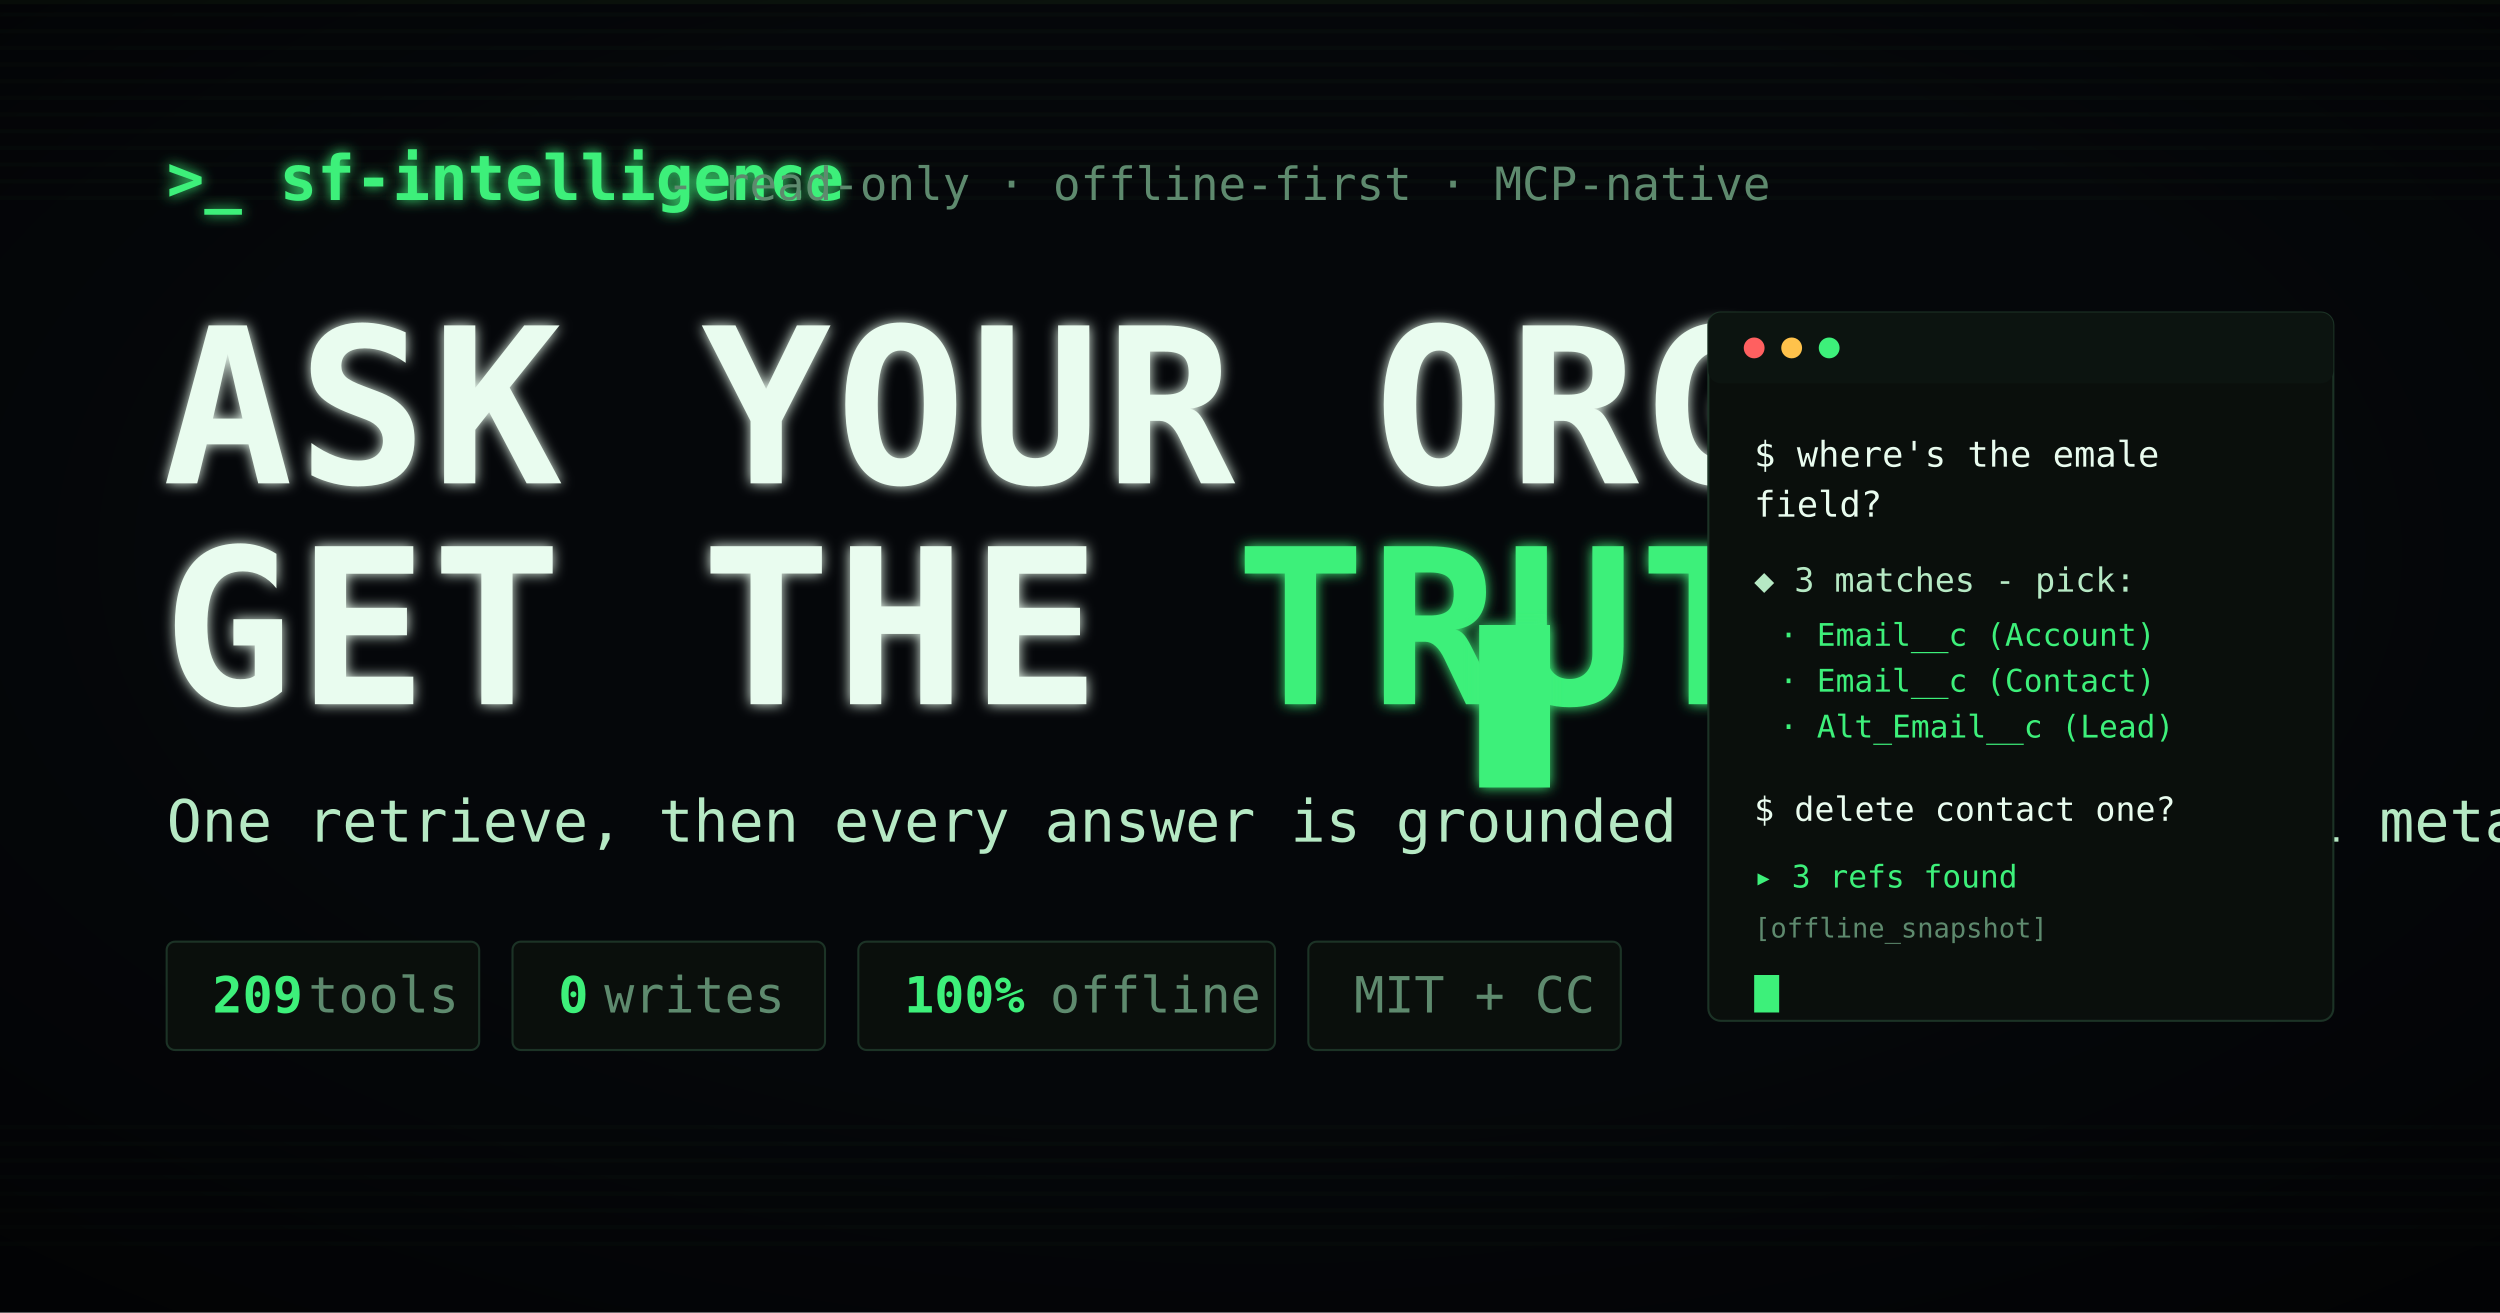
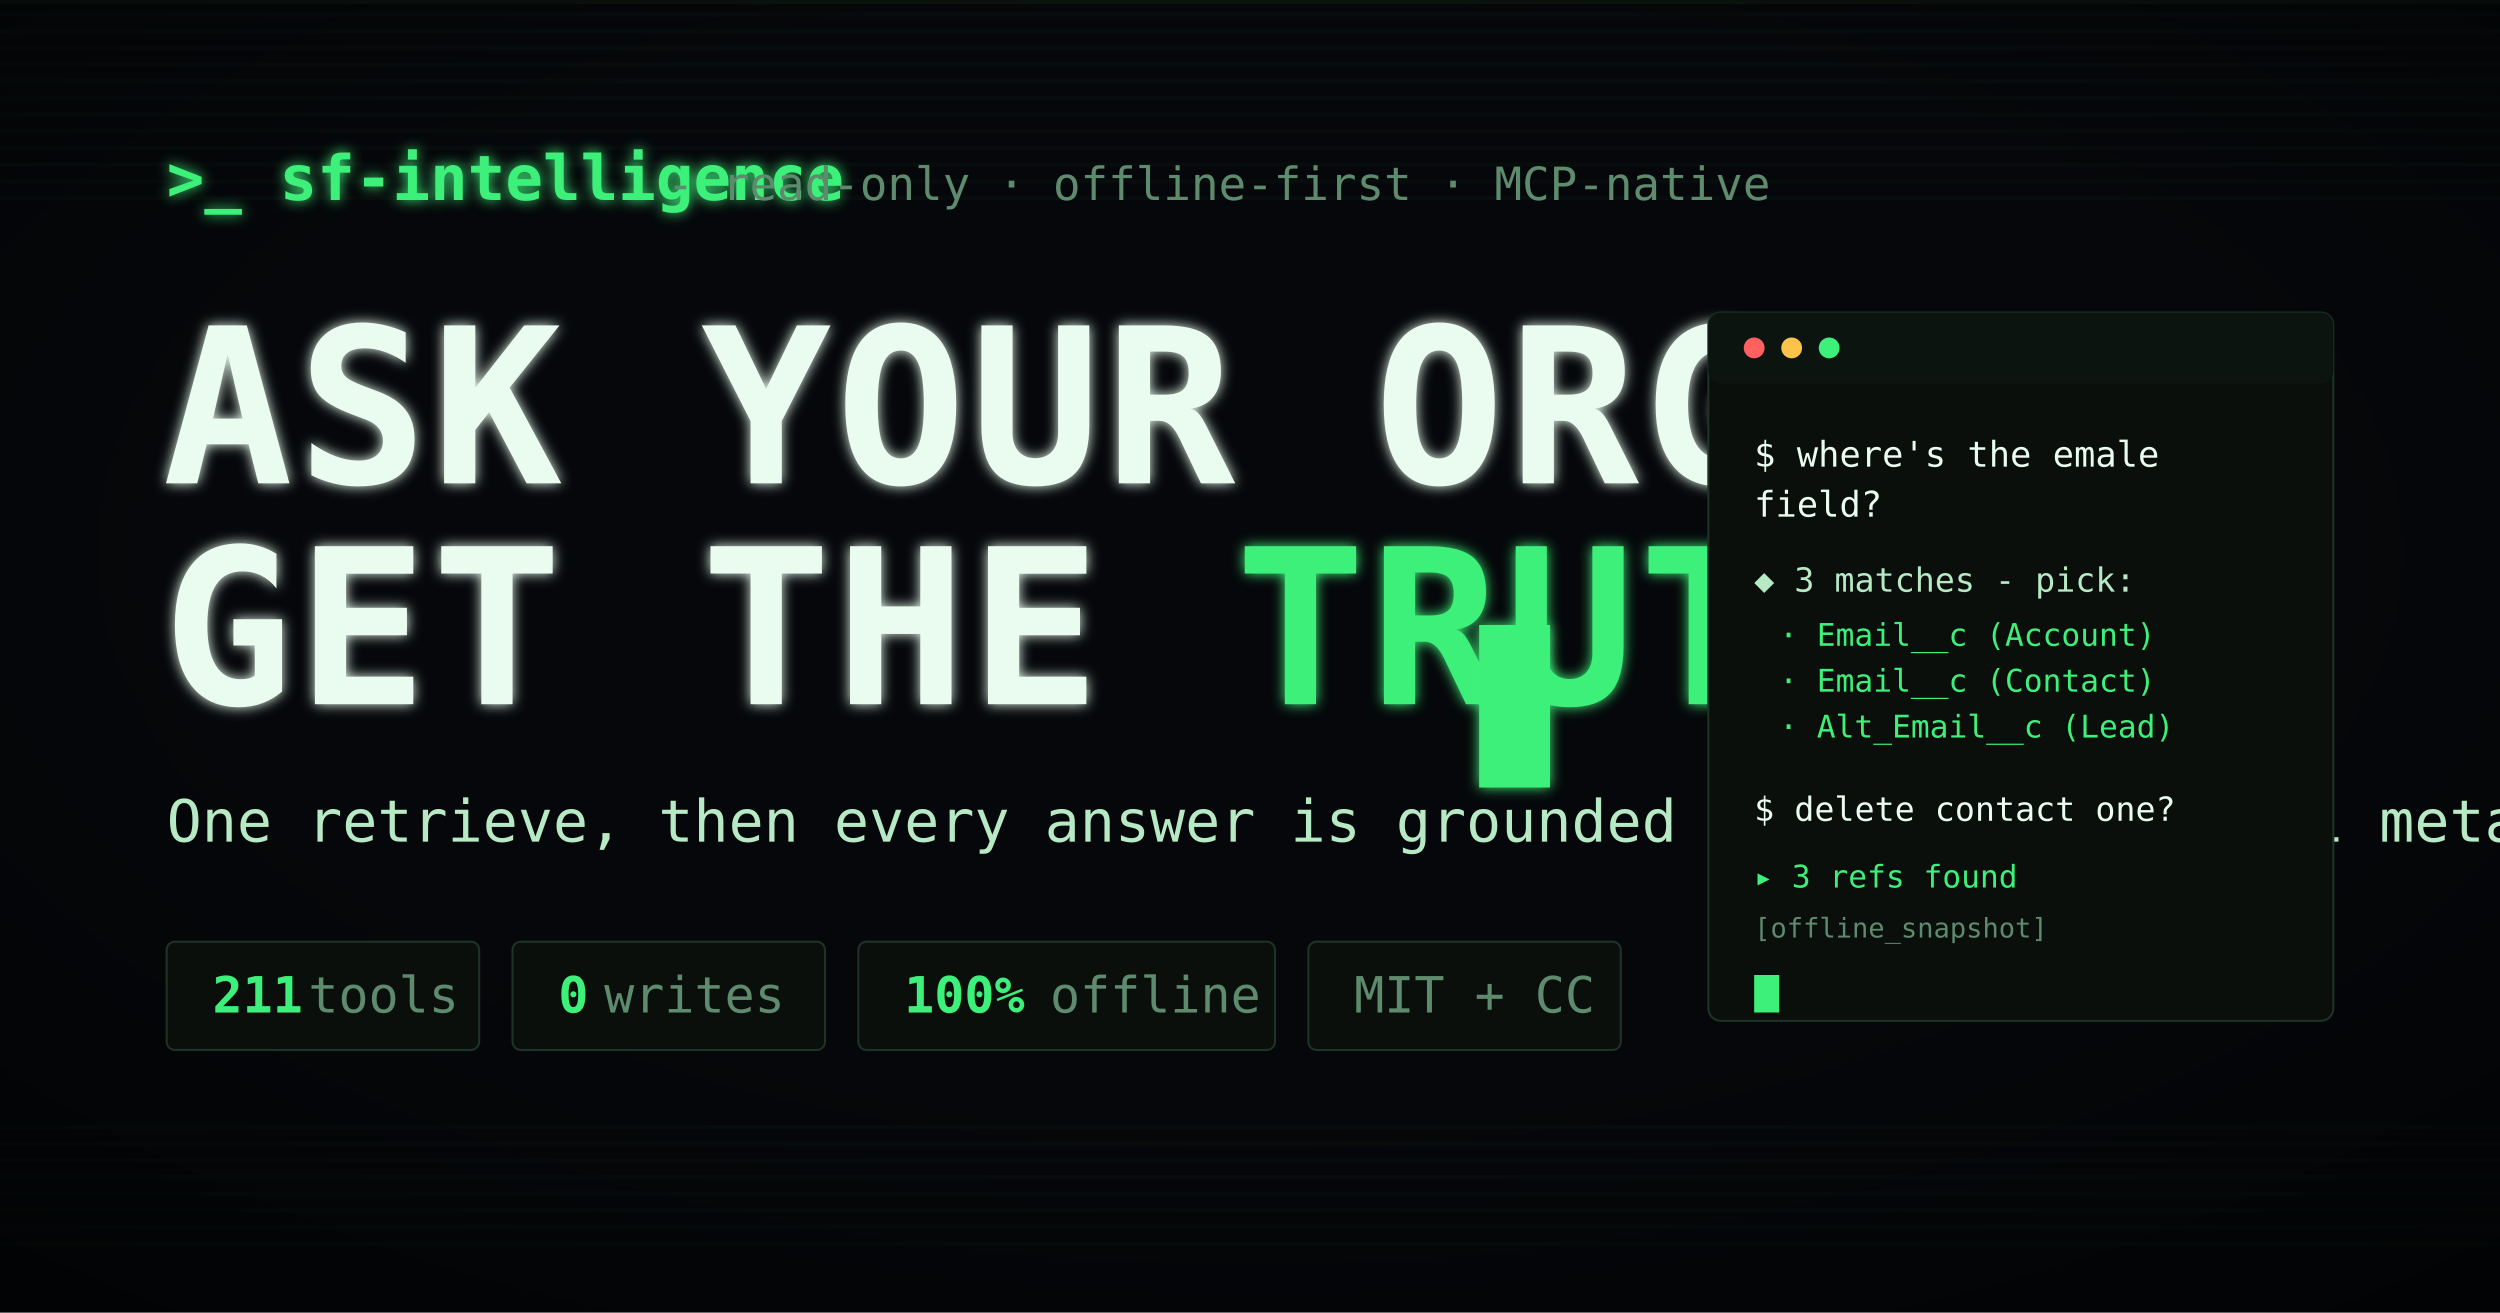
<svg xmlns="http://www.w3.org/2000/svg" viewBox="0 0 1200 630" font-family="ui-monospace, 'JetBrains Mono', SFMono-Regular, Menlo, monospace">
  <defs>
    <filter id="glow" x="-30%" y="-30%" width="160%" height="160%">
      <feGaussianBlur stdDeviation="3" result="b" />
      <feMerge>
        <feMergeNode in="b" />
        <feMergeNode in="SourceGraphic" />
      </feMerge>
    </filter>
  </defs>
  <rect width="1200" height="630" fill="#05070A" />
  <g fill="#0C140E" opacity="0.5">
    <g id="sl" />
  </g>
  <g fill="#0B130D">
    <rect x="0" y="0" width="1200" height="2" />
  </g>
  <g fill="#0A110C" opacity="0.55">
    <rect x="0" y="6" width="1200" height="2" />
    <rect x="0" y="14" width="1200" height="2" />
    <rect x="0" y="22" width="1200" height="2" />
    <rect x="0" y="30" width="1200" height="2" />
    <rect x="0" y="38" width="1200" height="2" />
    <rect x="0" y="46" width="1200" height="2" />
    <rect x="0" y="54" width="1200" height="2" />
    <rect x="0" y="62" width="1200" height="2" />
    <rect x="0" y="70" width="1200" height="2" />
    <rect x="0" y="78" width="1200" height="2" />
    <rect x="0" y="86" width="1200" height="2" />
    <rect x="0" y="94" width="1200" height="2" />
    <rect x="0" y="540" width="1200" height="2" />
    <rect x="0" y="548" width="1200" height="2" />
    <rect x="0" y="556" width="1200" height="2" />
    <rect x="0" y="564" width="1200" height="2" />
    <rect x="0" y="572" width="1200" height="2" />
    <rect x="0" y="580" width="1200" height="2" />
    <rect x="0" y="588" width="1200" height="2" />
    <rect x="0" y="596" width="1200" height="2" />
  </g>
  <rect width="1200" height="630" fill="url(#vg)" />
  <radialGradient id="vg" cx="0.5" cy="0.42" r="0.75">
    <stop offset="55%" stop-color="#000000" stop-opacity="0" />
    <stop offset="100%" stop-color="#000000" stop-opacity="0.55" />
  </radialGradient>
  <text x="80" y="96" fill="#3DF07A" font-size="30" font-weight="700" filter="url(#glow)">&gt;_ sf-intelligence</text>
  <text x="320" y="96" fill="#5E8A6E" font-size="22"> -  read-only · offline-first · MCP-native</text>
  <text x="78" y="232" fill="#E9FCEF" font-size="104" font-weight="700" letter-spacing="2" filter="url(#glow)">ASK YOUR ORG.</text>
  <text x="78" y="338" fill="#E9FCEF" font-size="104" font-weight="700" letter-spacing="2" filter="url(#glow)">GET THE <tspan fill="#3DF07A">TRUTH</tspan>.</text>
  <rect x="710" y="300" width="34" height="78" fill="#3DF07A" filter="url(#glow)" />
  <text x="80" y="404" fill="#B6E9C4" font-size="28">One retrieve, then every answer is grounded in your org's real metadata.</text>
  <g font-size="24">
    <g transform="translate(80,452)">
      <rect width="150" height="52" rx="4" fill="#0A0F0C" stroke="#1C3326" />
-       <text x="22" y="34" fill="#3DF07A" font-weight="700">209</text>
+       <text x="22" y="34" fill="#3DF07A" font-weight="700">211</text>
      <text x="68" y="34" fill="#5E8A6E">tools</text>
    </g>
    <g transform="translate(246,452)">
      <rect width="150" height="52" rx="4" fill="#0A0F0C" stroke="#1C3326" />
      <text x="22" y="34" fill="#3DF07A" font-weight="700">0</text>
      <text x="44" y="34" fill="#5E8A6E">writes</text>
    </g>
    <g transform="translate(412,452)">
      <rect width="200" height="52" rx="4" fill="#0A0F0C" stroke="#1C3326" />
      <text x="22" y="34" fill="#3DF07A" font-weight="700">100%</text>
      <text x="92" y="34" fill="#5E8A6E">offline</text>
    </g>
    <g transform="translate(628,452)">
      <rect width="150" height="52" rx="4" fill="#0A0F0C" stroke="#1C3326" />
      <text x="22" y="34" fill="#5E8A6E">MIT + CC</text>
    </g>
  </g>
  <g transform="translate(820,150)">
    <rect width="300" height="340" rx="6" fill="#0A0F0C" stroke="#1C3326" />
    <rect width="300" height="34" rx="6" fill="#0C1410" />
    <circle cx="22" cy="17" r="5" fill="#FF6060" />
    <circle cx="40" cy="17" r="5" fill="#FFC24B" />
    <circle cx="58" cy="17" r="5" fill="#3DF07A" />
    <text x="22" y="74" fill="#E9FCEF" font-size="17">$ where's the emale</text>
    <text x="22" y="98" fill="#E9FCEF" font-size="17">  field?</text>
    <text x="22" y="134" fill="#B6E9C4" font-size="16">◆ 3 matches  -  pick:</text>
    <text x="34" y="160" fill="#3DF07A" font-size="15">· Email__c (Account)</text>
    <text x="34" y="182" fill="#3DF07A" font-size="15">· Email__c (Contact)</text>
    <text x="34" y="204" fill="#3DF07A" font-size="15">· Alt_Email__c (Lead)</text>
    <text x="22" y="244" fill="#E9FCEF" font-size="16">$ delete contact one?</text>
    <text x="22" y="276" fill="#3DF07A" font-size="15">▸ 3 refs found</text>
    <text x="22" y="300" fill="#5E8A6E" font-size="13">[offline_snapshot]</text>
    <rect x="22" y="318" width="12" height="18" fill="#3DF07A" />
  </g>
</svg>
